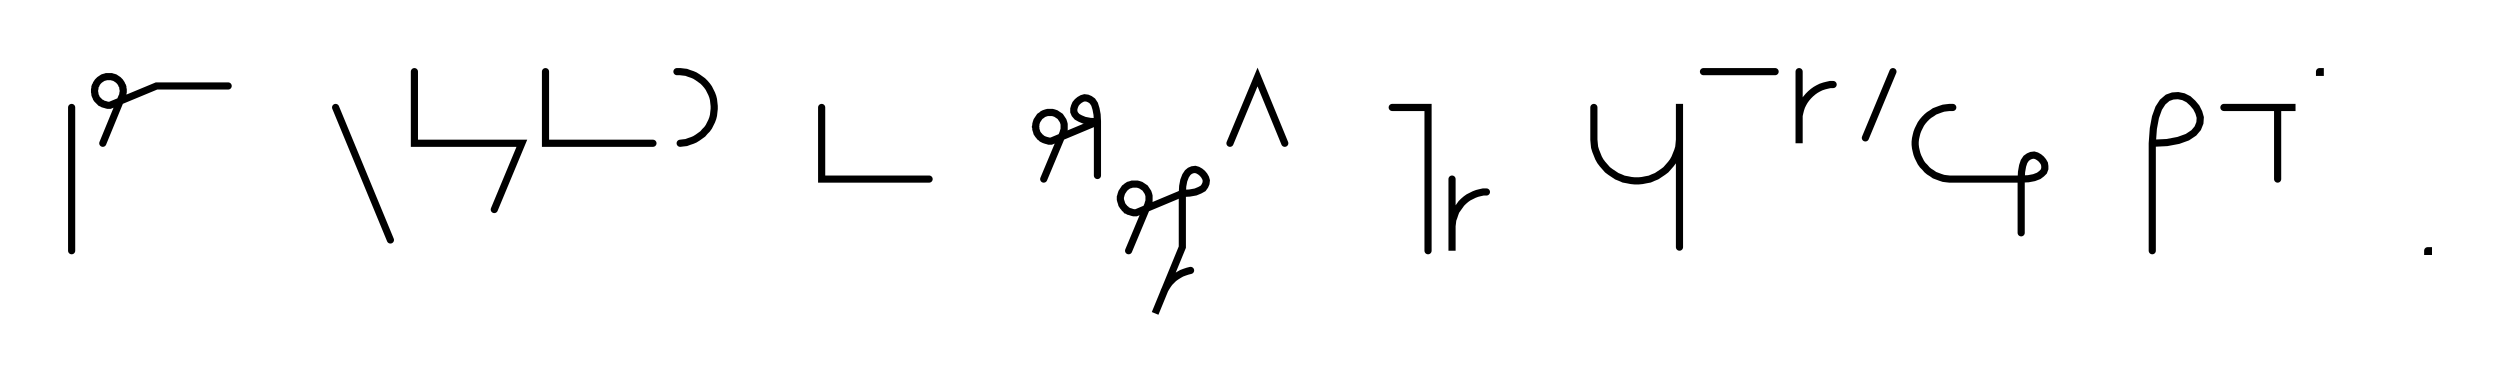
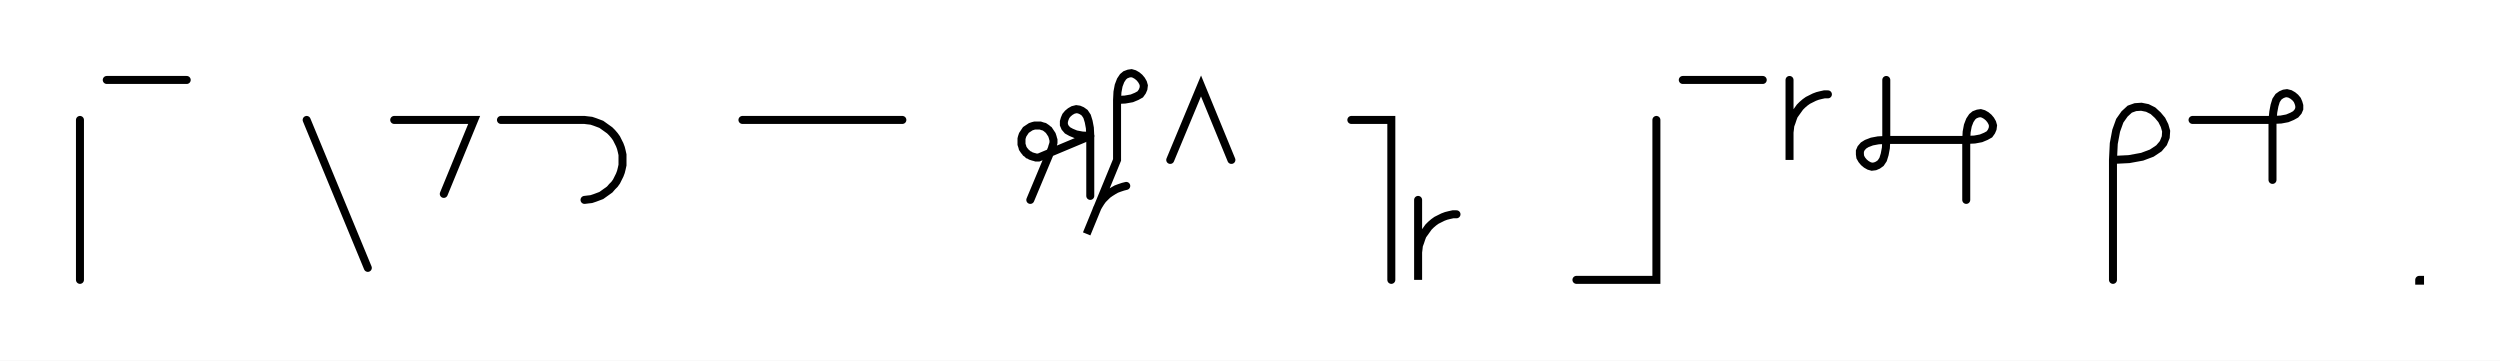
- <svg xmlns="http://www.w3.org/2000/svg" width="697.985" height="107.48" style="fill:none; stroke-linecap:round;">
+ <svg xmlns="http://www.w3.org/2000/svg" width="625.304" height="90.2" style="fill:none; stroke-linecap:round;">
  <rect width="100%" height="100%" fill="#FFFFFF" />
  <path stroke="#000000" stroke-width="2" d="M 550,75" />
  <path stroke="#000000" stroke-width="2" d="M 20,30 20,70" />
  <path stroke="#000000" stroke-width="2" d="M 26.7,70" />
-   <path stroke="#000000" stroke-width="2" d="M 28.7,40 34,27.1 34.2,26.7 34.3,26.4 34.3,26.1 34.4,25.7 34.4,25.4 34.4,25 34.3,24.7 34.3,24.3 34.2,24 34,23.7 33.9,23.4 33.7,23.1 33.5,22.8 33.2,22.5 33,22.3 32.7,22.1 32.4,21.9 32.1,21.7 31.8,21.6 31.4,21.5 31.1,21.4 30.7,21.4 30.4,21.4 30.1,21.4 29.7,21.4 29.4,21.5 29,21.6 28.7,21.7 28.4,21.9 28.1,22.1 27.8,22.3 27.6,22.5 27.3,22.8 27.1,23.1 26.9,23.4 26.8,23.7 26.6,24 26.5,24.3 26.5,24.7 26.4,25 26.4,25.4 26.4,25.7 26.5,26.1 26.5,26.4 26.6,26.7 26.8,27.1 26.9,27.4 27.1,27.7 27.3,27.9 27.6,28.2 27.8,28.4 28.1,28.7 28.4,28.8 28.7,29 29,29.1 29.4,29.2 29.7,29.3 30.1,29.4 30.4,29.4 30.7,29.4 43.7,24 63.7,24" />
-   <path stroke="#000000" stroke-width="2" d="M 93.7,70" />
-   <path stroke="#000000" stroke-width="2" d="M 93.7,30 109,67" />
-   <path stroke="#000000" stroke-width="2" d="M 115.7,70" />
-   <path stroke="#000000" stroke-width="2" d="M 115.7,20 115.7,40 125.7,40 145.7,40 138,58.5" />
-   <path stroke="#000000" stroke-width="2" d="M 152.3,70" />
-   <path stroke="#000000" stroke-width="2" d="M 152.3,20 152.3,40 162.3,40 182.3,40" />
-   <path stroke="#000000" stroke-width="2" d="M 189,70" />
-   <path stroke="#000000" stroke-width="2" d="M 189,20 189.9,20 190.7,20.1 191.6,20.2 192.4,20.5 193.3,20.8 194,21.1 194.8,21.6 195.5,22.1 196.2,22.6 196.8,23.2 197.4,23.9 197.9,24.6 198.3,25.4 198.7,26.2 199,27 199.2,27.8 199.3,28.7 199.4,29.6 199.4,30.4 199.3,31.3 199.2,32.2 199,33 198.7,33.8 198.3,34.6 197.9,35.4 197.4,36.1 196.8,36.7 196.2,37.4 195.5,37.9 194.8,38.4 194,38.9 193.3,39.2 192.4,39.5 191.6,39.8 190.7,39.9 189.9,40" />
-   <path stroke="#000000" stroke-width="2" d="M 229.4,70" />
-   <path stroke="#000000" stroke-width="2" d="M 229.4,30 229.4,50 239.4,50 259.4,50" />
-   <path stroke="#000000" stroke-width="2" d="M 289.4,70" />
-   <path stroke="#000000" stroke-width="2" d="M 291.4,50 296.8,37.1 296.9,36.7 297,36.4 297.1,36.1 297.1,35.7 297.1,35.4 297.1,35 297.1,34.7 297,34.3 296.9,34 296.8,33.7 296.6,33.4 296.4,33.1 296.2,32.8 296,32.5 295.7,32.3 295.4,32.1 295.1,31.9 294.8,31.7 294.5,31.6 294.2,31.5 293.8,31.4 293.5,31.4 293.1,31.4 292.8,31.4 292.5,31.4 292.1,31.5 291.8,31.6 291.5,31.7 291.1,31.9 290.9,32.1 290.6,32.3 290.3,32.5 290.1,32.8 289.9,33.1 289.7,33.4 289.5,33.7 289.4,34 289.3,34.3 289.2,34.7 289.2,35 289.1,35.4 289.2,35.7 289.2,36.1 289.3,36.4 289.4,36.7 289.5,37.1 289.7,37.4 289.9,37.7 290.1,37.9 290.3,38.2 290.6,38.4 290.9,38.7 291.1,38.8 291.5,39 291.8,39.1 292.1,39.2 292.5,39.3 292.8,39.4 293.1,39.4 293.5,39.4 306.4,34" />
-   <path stroke="#000000" stroke-width="2" d="M 306.4,34 304.4,33.9 302.8,33.6 301.6,33.1 300.7,32.6 300.1,31.9 299.8,31.2 299.8,30.4 300,29.7 300.3,29 300.8,28.4 301.4,27.9 302.1,27.5 302.8,27.3 303.6,27.4 304.3,27.7 305,28.2 305.6,29.1 306,30.4 306.3,32 306.4,34 306.4,49" />
-   <path stroke="#000000" stroke-width="2" d="M 313.1,70" />
-   <path stroke="#000000" stroke-width="2" d="M 315.1,70 320.5,57.1 320.6,56.7 320.7,56.4 320.8,56.1 320.8,55.7 320.8,55.4 320.8,55 320.8,54.7 320.7,54.3 320.6,54 320.5,53.7 320.3,53.4 320.1,53.1 319.9,52.8 319.7,52.5 319.4,52.3 319.1,52.1 318.8,51.9 318.5,51.7 318.2,51.6 317.9,51.5 317.5,51.4 317.2,51.4 316.8,51.4 316.5,51.4 316.1,51.4 315.8,51.5 315.5,51.6 315.1,51.7 314.8,51.9 314.5,52.1 314.3,52.3 314,52.5 313.8,52.8 313.6,53.1 313.4,53.4 313.2,53.7 313.1,54 313,54.3 312.9,54.7 312.8,55 312.8,55.4 312.8,55.7 312.9,56.1 313,56.4 313.1,56.7 313.2,57.1 313.4,57.4 313.6,57.7 313.8,57.9 314,58.2 314.3,58.4 314.5,58.7 314.8,58.8 315.1,59 315.5,59.1 315.8,59.2 316.1,59.3 316.5,59.4 316.8,59.4 317.2,59.4 330.1,54" />
-   <path stroke="#000000" stroke-width="2" d="M 330.1,54 332.1,53.9 333.8,53.6 335,53.1 335.9,52.6 336.4,51.9 336.7,51.2 336.8,50.4 336.6,49.7 336.2,49 335.7,48.4 335.1,47.9 334.4,47.5 333.7,47.3 332.9,47.4 332.2,47.7 331.6,48.2 331,49.1 330.5,50.4 330.2,52 330.1,54 330.1,69 322.5,87.5 324.8,81.9 325.1,81.1 325.5,80.4 326,79.6 326.5,78.9 327.1,78.3 327.7,77.7 328.4,77.2 329.2,76.7 329.9,76.3 330.7,76 331.6,75.7 332.4,75.5" />
-   <path stroke="#000000" stroke-width="2" d="M 343.4,70" />
-   <path stroke="#000000" stroke-width="2" d="M 343.4,40 351.1,21.5 358.7,40" />
-   <path stroke="#000000" stroke-width="2" d="M 388.7,70" />
-   <path stroke="#000000" stroke-width="2" d="M 388.7,30 398.7,30 398.7,70" />
-   <path stroke="#000000" stroke-width="2" d="M 405.4,70" />
-   <path stroke="#000000" stroke-width="2" d="M 405.4,50 405.4,70 405.4,64 405.4,63.1 405.5,62.3 405.6,61.4 405.9,60.6 406.2,59.7 406.5,58.9 407,58.2 407.5,57.5 408,56.8 408.6,56.2 409.3,55.6 410,55.1 410.8,54.7 411.6,54.3 412.4,54 413.2,53.8 414.1,53.6 415,53.6" />
-   <path stroke="#000000" stroke-width="2" d="M 445,70" />
-   <path stroke="#000000" stroke-width="2" d="M 445,30 445,38 445,39 445.1,40.1 445.2,41.1 445.5,42.1 445.9,43.1 446.3,44.1 446.8,45 447.4,45.8 448.1,46.6 448.8,47.4 449.6,48 450.5,48.6 451.4,49.2 452.4,49.6 453.3,50 454.4,50.2 455.4,50.4 456.4,50.5 457.5,50.5 458.5,50.4 459.5,50.2 460.6,50 461.5,49.6 462.5,49.2 463.4,48.6 464.3,48 465.1,47.4 465.8,46.6 466.5,45.8 467.1,45 467.6,44.1 468,43.1 468.4,42.1 468.7,41.1 468.8,40.1 468.9,39 468.9,29 468.9,69" />
-   <path stroke="#000000" stroke-width="2" d="M 475.6,70" />
-   <path stroke="#000000" stroke-width="2" d="M 475.6,20 495.6,20" />
-   <path stroke="#000000" stroke-width="2" d="M 502.3,70" />
-   <path stroke="#000000" stroke-width="2" d="M 502.3,20 502.3,40 502.3,34 502.3,33.1 502.3,32.3 502.5,31.4 502.7,30.6 503,29.7 503.4,28.9 503.8,28.2 504.3,27.5 504.9,26.8 505.5,26.2 506.2,25.6 506.9,25.1 507.6,24.7 508.4,24.3 509.3,24 510.1,23.8 511,23.6 511.8,23.6" />
-   <path stroke="#000000" stroke-width="2" d="M 518.5,70" />
-   <path stroke="#000000" stroke-width="2" d="M 528.5,20 520.8,38.5" />
-   <path stroke="#000000" stroke-width="2" d="M 535.2,70" />
-   <path stroke="#000000" stroke-width="2" d="M 545.2,30 544.3,30 543.4,30.1 542.6,30.2 541.7,30.5 540.9,30.8 540.1,31.1 539.4,31.6 538.6,32.1 538,32.6 537.4,33.2 536.8,33.9 536.3,34.6 535.9,35.4 535.5,36.2 535.2,37 535,37.8 534.8,38.7 534.7,39.6 534.7,40.4 534.8,41.3 535,42.2 535.2,43 535.5,43.8 535.9,44.6 536.3,45.4 536.8,46.1 537.4,46.7 538,47.4 538.6,47.9 539.4,48.4 540.1,48.9 540.9,49.2 541.7,49.5 542.6,49.8 543.4,49.9 544.3,50 564.3,50" />
-   <path stroke="#000000" stroke-width="2" d="M 564.3,50 566.3,49.9 567.9,49.6 569.2,49.1 570,48.5 570.6,47.9 570.9,47.1 570.9,46.4 570.8,45.7 570.4,45 569.9,44.4 569.3,43.9 568.6,43.5 567.9,43.3 567.1,43.4 566.4,43.7 565.7,44.2 565.1,45.1 564.7,46.3 564.4,48 564.3,50 564.3,65" />
-   <path stroke="#000000" stroke-width="2" d="M 600.9,70" />
-   <path stroke="#000000" stroke-width="2" d="M 600.9,40" />
-   <path stroke="#000000" stroke-width="2" d="M 600.9,40 605,39.8 608.2,39.2 610.7,38.3 612.5,37.1 613.6,35.8 614.2,34.3 614.3,32.8 613.9,31.4 613.2,30 612.2,28.8 611,27.7 609.6,27 608.1,26.7 606.6,26.8 605.2,27.3 603.8,28.5 602.7,30.2 601.8,32.7 601.2,35.9 600.9,40 600.9,70" />
-   <path stroke="#000000" stroke-width="2" d="M 620.9,70" />
-   <path stroke="#000000" stroke-width="2" d="M 620.9,30 640.9,30 635.9,30 635.9,50" />
-   <path stroke="#000000" stroke-width="2" d="M 647.6,70" />
-   <path stroke="#000000" stroke-width="2" d="M 647.6,20 647.8,20 647.8,20.2 647.6,20.2 647.6,20" />
-   <path stroke="#000000" stroke-width="2" d="M 677.8,70" />
-   <path stroke="#000000" stroke-width="2" d="M 677.8,70 678,70 678,70.2 677.8,70.2 677.8,70" />
-   <path stroke="#000000" stroke-width="2" d="M 708,70" />
+   <path stroke="#000000" stroke-width="2" d="M 26.7,20 46.7,20" />
+   <path stroke="#000000" stroke-width="2" d="M 76.7,70" />
+   <path stroke="#000000" stroke-width="2" d="M 76.7,30 92,67" />
+   <path stroke="#000000" stroke-width="2" d="M 98.6,70" />
+   <path stroke="#000000" stroke-width="2" d="M 98.6,30 118.6,30 111,48.5" />
+   <path stroke="#000000" stroke-width="2" d="M 125.3,70" />
+   <path stroke="#000000" stroke-width="2" d="M 125.3,30 145.3,30 146.2,30 147,30.1 147.9,30.2 148.8,30.5 149.6,30.8 150.4,31.1 151.1,31.6 151.8,32.1 152.5,32.6 153.1,33.2 153.7,33.9 154.2,34.6 154.6,35.4 155,36.2 155.3,37 155.5,37.8 155.7,38.7 155.7,39.6 155.7,40.4 155.7,41.3 155.5,42.2 155.3,43 155,43.8 154.6,44.6 154.2,45.4 153.7,46.1 153.1,46.7 152.5,47.4 151.8,47.9 151.1,48.4 150.4,48.9 149.6,49.2 148.8,49.5 147.9,49.8 147,49.9 146.2,50" />
+   <path stroke="#000000" stroke-width="2" d="M 185.7,70" />
+   <path stroke="#000000" stroke-width="2" d="M 185.7,30 225.7,30" />
+   <path stroke="#000000" stroke-width="2" d="M 255.7,70" />
+   <path stroke="#000000" stroke-width="2" d="M 257.7,50 263.1,37.1 263.2,36.7 263.3,36.4 263.4,36.1 263.5,35.7 263.5,35.4 263.5,35 263.4,34.7 263.3,34.3 263.2,34 263.1,33.7 262.9,33.4 262.7,33.1 262.5,32.8 262.3,32.5 262,32.3 261.8,32.1 261.5,31.9 261.2,31.7 260.8,31.6 260.5,31.5 260.2,31.4 259.8,31.4 259.5,31.4 259.1,31.4 258.8,31.4 258.4,31.5 258.1,31.6 257.8,31.7 257.5,31.9 257.2,32.1 256.9,32.3 256.6,32.5 256.4,32.8 256.2,33.1 256,33.4 255.8,33.7 255.7,34 255.6,34.3 255.5,34.7 255.5,35 255.5,35.4 255.5,35.7 255.5,36.1 255.6,36.4 255.7,36.7 255.8,37.1 256,37.4 256.2,37.7 256.4,37.9 256.6,38.2 256.9,38.4 257.2,38.7 257.5,38.8 257.8,39 258.1,39.1 258.4,39.2 258.8,39.3 259.1,39.4 259.5,39.4 259.8,39.4 272.7,34" />
+   <path stroke="#000000" stroke-width="2" d="M 272.7,34 270.7,33.9 269.1,33.6 267.9,33.1 267,32.6 266.4,31.9 266.1,31.2 266.1,30.4 266.3,29.7 266.6,29 267.1,28.4 267.7,27.9 268.4,27.5 269.2,27.3 269.9,27.4 270.6,27.7 271.3,28.2 271.9,29.1 272.3,30.4 272.6,32 272.7,34 272.7,49" />
+   <path stroke="#000000" stroke-width="2" d="M 279.4,70" />
+   <path stroke="#000000" stroke-width="2" d="M 279.4,25" />
+   <path stroke="#000000" stroke-width="2" d="M 279.4,25 281.4,24.9 283.1,24.6 284.3,24.1 285.2,23.6 285.7,22.9 286,22.2 286.1,21.4 285.9,20.7 285.5,20 285,19.4 284.4,18.9 283.7,18.5 283,18.3 282.3,18.4 281.5,18.7 280.9,19.2 280.3,20.1 279.8,21.4 279.5,23 279.4,25 279.4,40 271.8,58.5 274.1,52.9 274.4,52.1 274.8,51.4 275.3,50.6 275.8,49.9 276.4,49.3 277,48.7 277.7,48.2 278.5,47.7 279.2,47.3 280,47 280.9,46.7 281.7,46.5" />
+   <path stroke="#000000" stroke-width="2" d="M 292.7,70" />
+   <path stroke="#000000" stroke-width="2" d="M 292.7,40 300.4,21.5 308,40" />
+   <path stroke="#000000" stroke-width="2" d="M 338,70" />
+   <path stroke="#000000" stroke-width="2" d="M 338,30 348,30 348,70" />
+   <path stroke="#000000" stroke-width="2" d="M 354.7,70" />
+   <path stroke="#000000" stroke-width="2" d="M 354.7,50 354.7,70 354.7,64 354.7,63.1 354.8,62.3 354.9,61.4 355.2,60.6 355.5,59.7 355.8,58.9 356.3,58.2 356.8,57.5 357.3,56.8 357.9,56.2 358.6,55.6 359.3,55.1 360.1,54.7 360.9,54.3 361.7,54 362.5,53.8 363.4,53.6 364.3,53.6" />
+   <path stroke="#000000" stroke-width="2" d="M 394.3,70" />
+   <path stroke="#000000" stroke-width="2" d="M 414.3,30 414.3,70 394.3,70" />
+   <path stroke="#000000" stroke-width="2" d="M 420.9,70" />
+   <path stroke="#000000" stroke-width="2" d="M 420.9,20 440.9,20" />
+   <path stroke="#000000" stroke-width="2" d="M 447.6,70" />
+   <path stroke="#000000" stroke-width="2" d="M 447.6,20 447.6,40 447.6,34 447.6,33.1 447.7,32.3 447.8,31.4 448.1,30.6 448.4,29.7 448.7,28.9 449.2,28.2 449.7,27.5 450.2,26.8 450.8,26.2 451.5,25.6 452.2,25.1 453,24.7 453.8,24.3 454.6,24 455.4,23.8 456.3,23.6 457.2,23.6" />
+   <path stroke="#000000" stroke-width="2" d="M 463.8,70" />
+   <path stroke="#000000" stroke-width="2" d="M 471.8,20 471.8,35" />
+   <path stroke="#000000" stroke-width="2" d="M 471.8,35 471.7,37 471.4,38.6 471,39.9 470.4,40.8 469.7,41.3 469,41.6 468.2,41.7 467.5,41.5 466.8,41.1 466.2,40.6 465.7,40 465.3,39.3 465.2,38.6 465.2,37.8 465.5,37.1 466.1,36.4 466.9,35.9 468.2,35.4 469.8,35.1 471.8,35 491.8,35" />
+   <path stroke="#000000" stroke-width="2" d="M 491.8,35 493.9,34.9 495.5,34.6 496.7,34.1 497.6,33.6 498.1,32.9 498.4,32.2 498.5,31.4 498.3,30.7 497.9,30 497.4,29.4 496.8,28.9 496.1,28.5 495.4,28.3 494.7,28.4 493.9,28.7 493.3,29.2 492.7,30.1 492.2,31.4 491.9,33 491.8,35 491.8,50" />
+   <path stroke="#000000" stroke-width="2" d="M 528.5,70" />
+   <path stroke="#000000" stroke-width="2" d="M 528.5,40" />
+   <path stroke="#000000" stroke-width="2" d="M 528.5,40 532.5,39.8 535.8,39.2 538.2,38.3 540,37.1 541.1,35.8 541.7,34.3 541.8,32.8 541.4,31.4 540.7,30 539.7,28.8 538.5,27.7 537.1,27 535.6,26.7 534.1,26.8 532.7,27.3 531.4,28.5 530.2,30.2 529.3,32.7 528.7,35.9 528.5,40 528.5,70" />
+   <path stroke="#000000" stroke-width="2" d="M 548.4,70" />
+   <path stroke="#000000" stroke-width="2" d="M 548.4,30 568.4,30" />
+   <path stroke="#000000" stroke-width="2" d="M 568.4,30 570.5,29.9 572.1,29.6 573.3,29.1 574.2,28.6 574.8,27.9 575.1,27.2 575.1,26.4 574.9,25.7 574.6,25 574.1,24.4 573.5,23.9 572.8,23.5 572,23.3 571.3,23.4 570.6,23.7 569.9,24.2 569.3,25.1 568.9,26.4 568.6,28 568.4,30 568.4,45" />
+   <path stroke="#000000" stroke-width="2" d="M 605.1,70" />
+   <path stroke="#000000" stroke-width="2" d="M 605.1,70 605.3,70 605.3,70.2 605.1,70.2 605.1,70" />
+   <path stroke="#000000" stroke-width="2" d="M 635.3,70" />
</svg>
